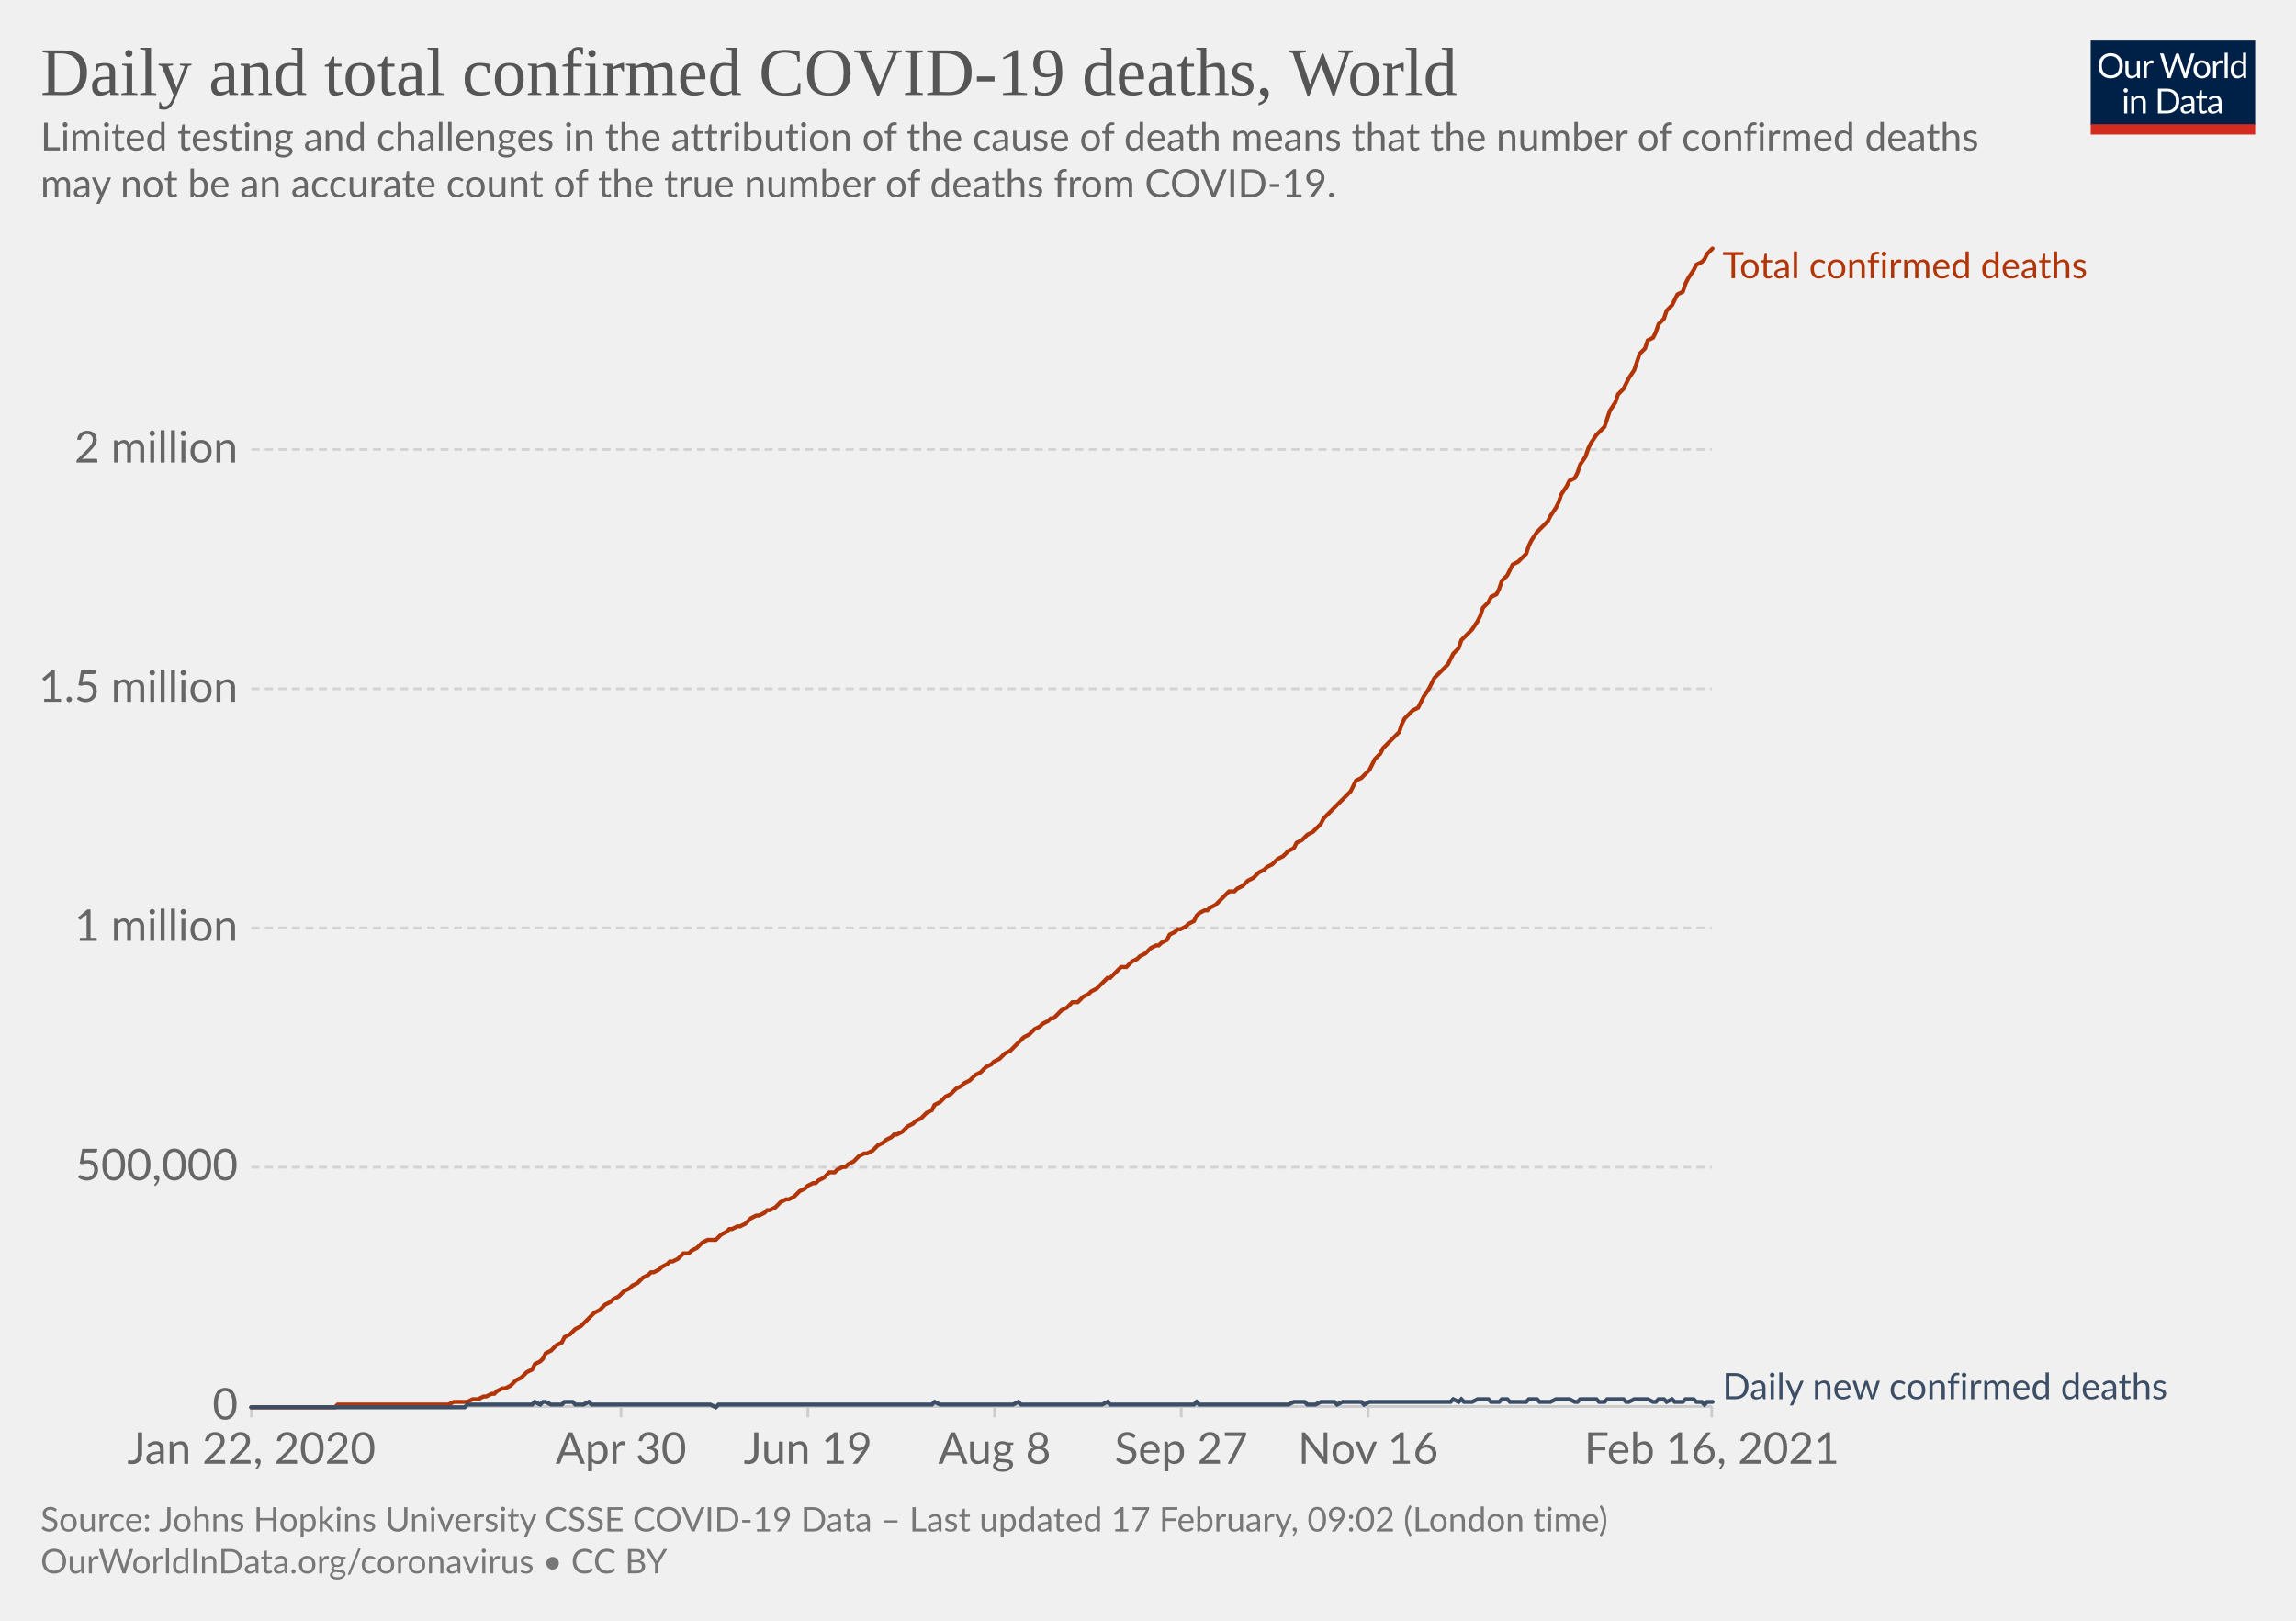
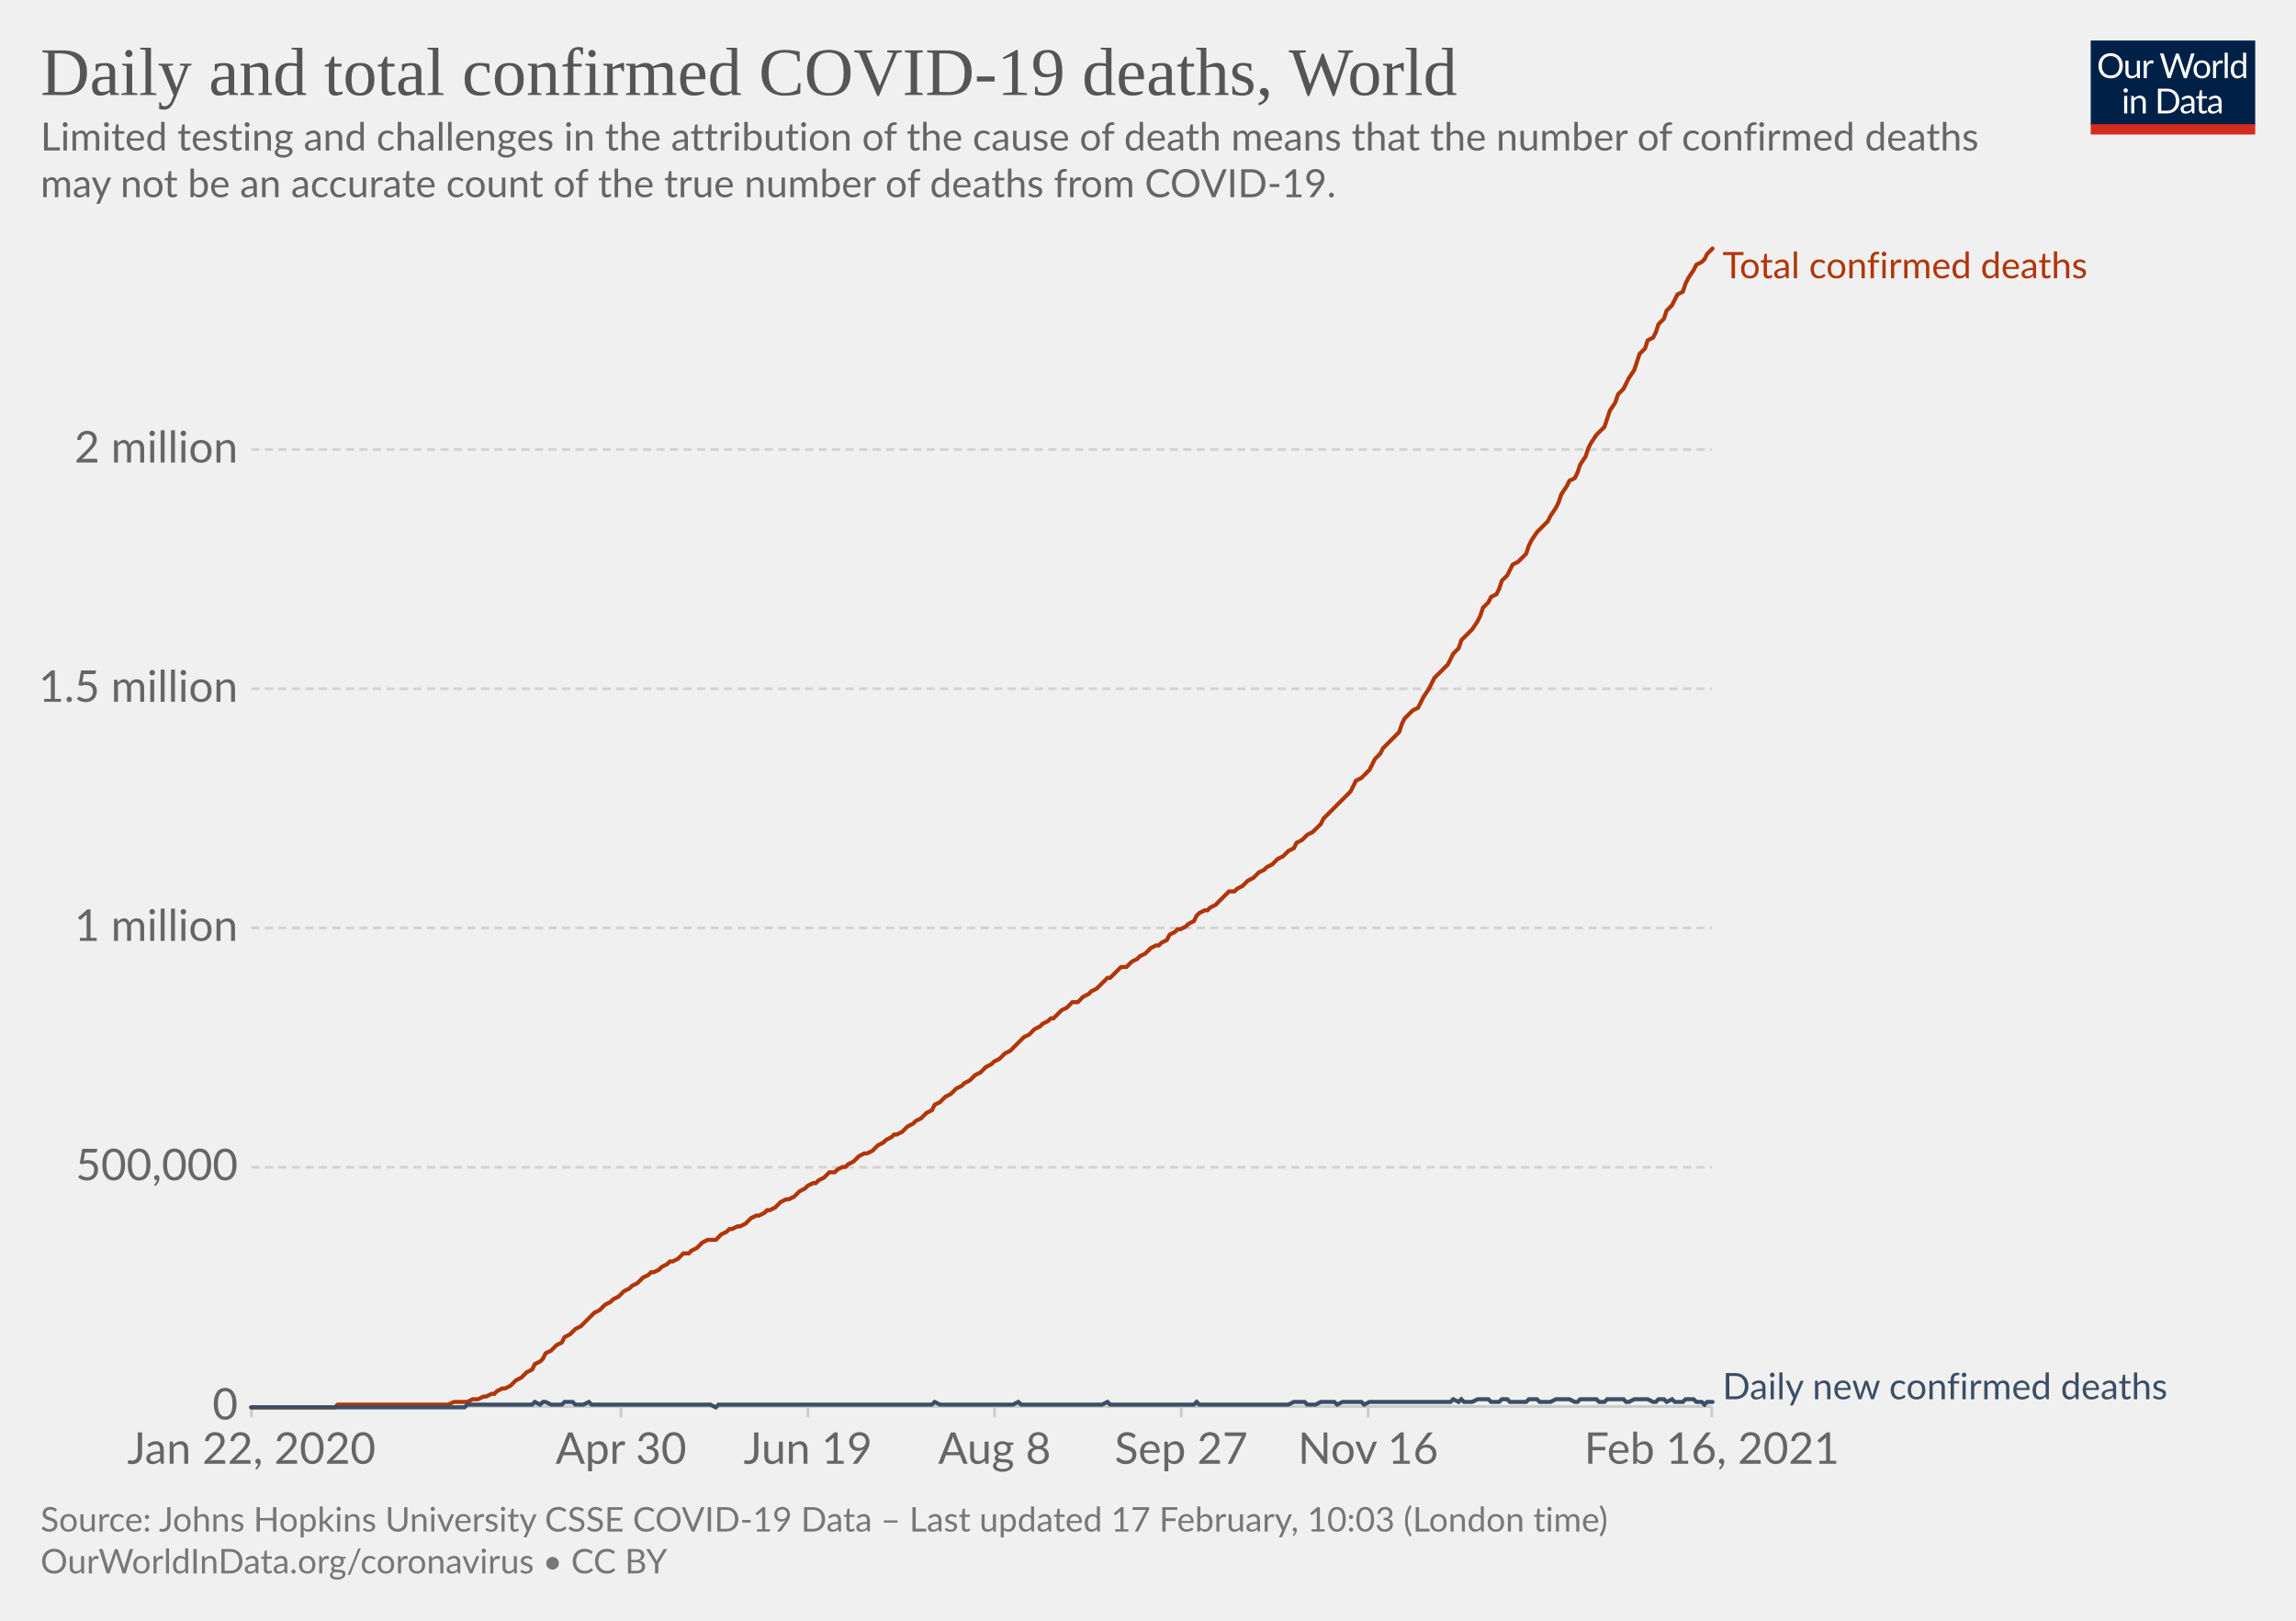
<svg xmlns="http://www.w3.org/2000/svg" version="1.1" style="background-color:#fff;-webkit-font-smoothing:antialiased" width="850" height="600" viewBox="0 0 850 600" font-family="Lato,'Helvetica Neue',Helvetica,Arial,sans-serif" font-size="18" text-rendering="optimizeLegibility">
  <g class="HeaderView">
    <g transform="matrix(.29 0 0 .29 774 15)">
      <svg width="210" height="120" viewBox="0 0 210 120" fill="none">
        <g clip-path="url(#clip0)">
          <path d="M0 0h210v107.89H0V0z" fill="#002147" />
          <path d="M40.98 32.25c0 2.36-.38 4.53-1.12 6.51a14.26 14.26 0 01-8.1 8.4c-1.9.78-4.02 1.17-6.34 1.17a16.6 16.6 0 01-6.33-1.17 14.31 14.31 0 01-8.08-8.4 18.29 18.29 0 01-1.12-6.51c0-2.36.38-4.53 1.12-6.5.75-1.97 1.8-3.67 3.17-5.1a14.32 14.32 0 014.9-3.34c1.92-.8 4.03-1.19 6.34-1.19 2.32 0 4.43.4 6.34 1.19 1.92.8 3.56 1.9 4.93 3.34a14.87 14.87 0 013.17 5.1 18.1 18.1 0 011.12 6.5zm-4.38 0c0-1.94-.26-3.68-.8-5.22a10.91 10.91 0 00-2.24-3.89 9.68 9.68 0 00-3.52-2.46 11.95 11.95 0 00-4.62-.86c-1.68 0-3.21.28-4.6.86a9.88 9.88 0 00-3.54 2.46 10.91 10.91 0 00-2.24 3.9c-.53 1.53-.8 3.27-.8 5.2 0 1.94.27 3.68.8 5.22a11.17 11.17 0 002.24 3.9 10.01 10.01 0 003.55 2.44c1.38.56 2.9.83 4.6.83s3.24-.27 4.61-.83a9.8 9.8 0 003.52-2.44 11.17 11.17 0 002.25-3.9c.53-1.54.8-3.28.8-5.21zm26.22-6.54V48H60.5c-.56 0-.9-.27-1.05-.81l-.31-2.4a12.45 12.45 0 01-3.26 2.6c-1.2.64-2.58.96-4.13.96-1.22 0-2.3-.2-3.24-.6a6.52 6.52 0 01-2.33-1.7 7.37 7.37 0 01-1.43-2.67c-.3-1.04-.46-2.2-.46-3.45V25.7h3.91v14.22c0 1.68.38 2.99 1.15 3.91.77.93 1.96 1.39 3.54 1.39 1.16 0 2.24-.27 3.23-.82a10.42 10.42 0 002.8-2.28V25.7h3.91zm8.61 4.47a9.94 9.94 0 012.6-3.56 5.64 5.64 0 013.76-1.3c.47 0 .92.05 1.34.15.44.1.83.27 1.17.49l-.3 2.92c-.09.37-.3.55-.66.55-.2 0-.5-.04-.9-.13a6.21 6.21 0 00-3.24.18 4.23 4.23 0 00-1.47.92c-.42.4-.81.9-1.17 1.5-.33.58-.64 1.26-.92 2.02V48H67.7V25.71h2.25c.42 0 .72.08.88.25.16.16.27.44.33.83l.26 3.39zm61.16-13.7L122.75 48h-3.82l-7.99-24.05a21.95 21.95 0 01-.42-1.58 38.36 38.36 0 01-.44 1.58L102.05 48h-3.83L88.4 16.47h3.54c.38 0 .7.1.95.29.26.2.43.43.5.73l6.52 21.9.28 1.28.29 1.46.3-1.46.38-1.27 7.41-21.91c.1-.25.26-.48.51-.69.27-.22.58-.33.95-.33h1.23c.38 0 .69.1.92.29a1.77 1.77 0 01.53.73l7.4 21.9a28.4 28.4 0 01.68 2.62 29.52 29.52 0 01.52-2.61l6.54-21.91a1.31 1.31 0 01.48-.7c.27-.21.58-.32.95-.32h3.32zm9.35 8.88c1.63 0 3.1.27 4.4.82a9.43 9.43 0 015.46 5.94c.5 1.4.74 2.98.74 4.73 0 1.76-.25 3.34-.74 4.75a9.43 9.43 0 01-5.46 5.92c-1.3.52-2.77.79-4.4.79-1.64 0-3.12-.27-4.44-.8a9.42 9.42 0 01-3.35-2.3c-.92-1-1.63-2.2-2.13-3.61-.49-1.41-.73-3-.73-4.75s.24-3.33.73-4.73c.5-1.43 1.2-2.64 2.13-3.63a9.4 9.4 0 013.35-2.31c1.32-.55 2.8-.82 4.44-.82zm0 19.89c2.2 0 3.84-.73 4.93-2.2 1.08-1.48 1.63-3.54 1.63-6.18 0-2.66-.55-4.72-1.63-6.2-1.09-1.49-2.73-2.23-4.93-2.23-1.12 0-2.09.2-2.93.57a5.71 5.71 0 00-2.06 1.65 7.5 7.5 0 00-1.24 2.67c-.26 1.04-.4 2.22-.4 3.54 0 2.64.55 4.7 1.64 6.18 1.1 1.47 2.76 2.2 4.99 2.2zm17.97-15.07a9.94 9.94 0 012.6-3.56 5.64 5.64 0 013.76-1.3c.47 0 .91.05 1.34.15.44.1.83.27 1.16.49l-.28 2.92c-.09.37-.31.55-.66.55-.2 0-.5-.04-.9-.13a6.2 6.2 0 00-3.24.18 4.23 4.23 0 00-1.47.92c-.43.4-.82.9-1.17 1.5a13.1 13.1 0 00-.92 2.02V48h-3.94V25.71h2.24c.43 0 .72.08.88.25.17.16.28.44.33.83l.27 3.39zm15.04-14.59V48h-3.92V15.6h3.92zm19.55 15.43a6.22 6.22 0 00-2.38-2.05 6.7 6.7 0 00-2.86-.6c-2.07 0-3.66.75-4.77 2.23-1.12 1.48-1.68 3.6-1.68 6.33 0 1.46.13 2.7.38 3.74a7.29 7.29 0 001.1 2.56 4.35 4.35 0 001.78 1.45c.7.3 1.5.46 2.4.46 1.29 0 2.41-.3 3.36-.88a9.6 9.6 0 002.67-2.49V31.02zm3.91-15.43V48h-2.33c-.56 0-.9-.27-1.06-.81l-.35-2.71a12.13 12.13 0 01-3.25 2.77 8.28 8.28 0 01-4.23 1.06 7.31 7.31 0 01-6.14-2.9c-.73-.96-1.3-2.15-1.69-3.57a18.35 18.35 0 01.07-9.48 11.29 11.29 0 011.89-3.7 8.7 8.7 0 017.06-3.34 7.96 7.96 0 016.12 2.62V15.59h3.91zM46.61 70.71V93H42.7V70.71h3.91zm.84-7c0 .39-.08.75-.24 1.09a2.81 2.81 0 01-1.52 1.47 2.67 2.67 0 01-2.16 0 2.9 2.9 0 01-1.45-1.47 2.67 2.67 0 010-2.16c.15-.35.35-.65.6-.9.25-.27.53-.47.85-.62a2.67 2.67 0 012.16 0c.35.15.65.35.9.62.27.25.47.55.62.9.16.34.24.7.24 1.08zm7.97 10.24c.49-.54 1-1.04 1.54-1.48a9.85 9.85 0 013.66-1.84 8.96 8.96 0 015.43.35c.94.4 1.72.97 2.33 1.71a7.36 7.36 0 011.43 2.67c.32 1.04.49 2.19.49 3.45V93h-3.94V78.81c0-1.69-.4-3-1.17-3.92-.76-.93-1.93-1.4-3.5-1.4a6.6 6.6 0 00-3.25.83c-1 .56-1.92 1.31-2.77 2.27V93h-3.94V70.71h2.35c.56 0 .9.28 1.04.82l.3 2.42zm57.7 3.3c0 2.36-.37 4.5-1.11 6.44a14.3 14.3 0 01-3.17 4.98 14.1 14.1 0 01-4.93 3.2c-1.9.76-4.02 1.13-6.33 1.13H85.8V61.47h11.77c2.31 0 4.42.39 6.33 1.15a13.8 13.8 0 018.1 8.18 17.75 17.75 0 011.12 6.45zm-4.37 0c0-1.94-.26-3.67-.8-5.2a10.94 10.94 0 00-2.23-3.87 9.57 9.57 0 00-3.53-2.42 12.23 12.23 0 00-4.61-.83h-7.5v24.62h7.5c1.7 0 3.24-.28 4.61-.84a9.7 9.7 0 003.53-2.4 10.94 10.94 0 002.24-3.87c.53-1.53.8-3.26.8-5.2zm19.8 5.72c-1.8.06-3.34.2-4.62.44-1.26.22-2.3.51-3.1.88-.8.36-1.37.8-1.74 1.3-.35.5-.53 1.05-.53 1.67 0 .58.1 1.1.3 1.52a3 3 0 00.76 1.05c.34.27.73.46 1.17.6a6.13 6.13 0 001.45.17 7.28 7.28 0 003.5-.81 11.95 11.95 0 002.82-2.2v-4.62zm-12.65-9.11a12.73 12.73 0 013.98-2.66c1.43-.59 3-.88 4.73-.88 1.25 0 2.36.2 3.33.61a6.81 6.81 0 013.94 4.38c.33 1.04.5 2.19.5 3.43V93h-1.74a1.8 1.8 0 01-.88-.18c-.2-.13-.36-.38-.48-.74l-.44-2.12-1.72 1.46a9.48 9.48 0 01-3.74 1.7c-.69.15-1.46.23-2.3.23-.87 0-1.69-.12-2.45-.35a5.34 5.34 0 01-3.34-2.93 6.64 6.64 0 01-.49-2.64c0-.88.25-1.72.73-2.53a6.33 6.33 0 012.35-2.17c1.09-.63 2.5-1.15 4.25-1.54 1.75-.41 3.89-.65 6.42-.7v-1.75c0-1.73-.37-3.03-1.12-3.91-.75-.9-1.84-1.34-3.28-1.34-.97 0-1.78.12-2.44.37-.64.23-1.2.5-1.7.81l-1.23.82c-.33.23-.67.35-1 .35-.27 0-.5-.07-.69-.2a2.1 2.1 0 01-.48-.53l-.7-1.25zm27.67 19.5c-1.76 0-3.12-.5-4.07-1.48-.94-.98-1.41-2.4-1.41-4.25V74h-2.68a.9.9 0 01-.6-.2c-.16-.14-.24-.36-.24-.66v-1.56l3.65-.46.9-6.89a.9.9 0 01.29-.52.88.88 0 01.62-.22H142v7.67h6.44V74H142v13.38c0 .94.22 1.63.68 2.09.45.45 1.04.68 1.76.68a3.21 3.21 0 001.85-.53l.55-.35c.16-.12.3-.18.41-.18.2 0 .4.13.55.38l1.15 1.87a7.45 7.45 0 01-2.44 1.5 8.53 8.53 0 01-2.95.52zm19.68-10.4c-1.8.07-3.34.21-4.62.45-1.26.22-2.3.51-3.1.88-.8.36-1.37.8-1.74 1.3-.35.5-.53 1.05-.53 1.67 0 .58.1 1.1.3 1.52a2.9 2.9 0 00.76 1.05c.34.27.73.46 1.17.6a6.13 6.13 0 001.45.17 7.3 7.3 0 003.5-.81 12.04 12.04 0 002.82-2.2v-4.62zm-12.65-9.1a12.72 12.72 0 013.99-2.66c1.42-.59 3-.88 4.72-.88 1.25 0 2.36.2 3.33.61a6.81 6.81 0 013.94 4.38c.33 1.04.5 2.19.5 3.43V93h-1.74a1.8 1.8 0 01-.88-.18c-.2-.13-.36-.38-.48-.74l-.44-2.12-1.72 1.46a9.48 9.48 0 01-3.74 1.7c-.69.15-1.46.23-2.3.23-.87 0-1.69-.12-2.45-.35a5.33 5.33 0 01-3.34-2.93 6.62 6.62 0 01-.49-2.64c0-.88.25-1.72.73-2.53a6.33 6.33 0 012.35-2.17c1.09-.63 2.5-1.15 4.25-1.54a31.2 31.2 0 016.42-.7v-1.75c0-1.73-.37-3.03-1.12-3.91-.75-.9-1.84-1.34-3.28-1.34-.97 0-1.78.12-2.44.37-.64.23-1.2.5-1.7.81l-1.22.82c-.34.23-.68.35-1.02.35-.26 0-.49-.07-.68-.2a1.88 1.88 0 01-.48-.53l-.7-1.25zM40.98 32.25c0 2.36-.38 4.53-1.12 6.51a14.26 14.26 0 01-8.1 8.4c-1.9.78-4.02 1.17-6.34 1.17a16.6 16.6 0 01-6.33-1.17 14.31 14.31 0 01-8.08-8.4 18.29 18.29 0 01-1.12-6.51c0-2.36.38-4.53 1.12-6.5.75-1.97 1.8-3.67 3.17-5.1a14.32 14.32 0 014.9-3.34c1.92-.8 4.03-1.19 6.34-1.19 2.32 0 4.43.4 6.34 1.19 1.92.8 3.56 1.9 4.93 3.34a14.87 14.87 0 013.17 5.1 18.1 18.1 0 011.12 6.5zm-4.38 0c0-1.94-.26-3.68-.8-5.22a10.91 10.91 0 00-2.24-3.89 9.68 9.68 0 00-3.52-2.46 11.95 11.95 0 00-4.62-.86c-1.68 0-3.21.28-4.6.86a9.88 9.88 0 00-3.54 2.46 10.91 10.91 0 00-2.24 3.9c-.53 1.53-.8 3.27-.8 5.2 0 1.94.27 3.68.8 5.22a11.17 11.17 0 002.24 3.9 10.01 10.01 0 003.55 2.44c1.38.56 2.9.83 4.6.83s3.24-.27 4.61-.83a9.8 9.8 0 003.52-2.44 11.17 11.17 0 002.25-3.9c.53-1.54.8-3.28.8-5.21zm26.22-6.54V48H60.5c-.56 0-.9-.27-1.05-.81l-.31-2.4a12.45 12.45 0 01-3.26 2.6c-1.2.64-2.58.96-4.13.96-1.22 0-2.3-.2-3.24-.6a6.52 6.52 0 01-2.33-1.7 7.37 7.37 0 01-1.43-2.67c-.3-1.04-.46-2.2-.46-3.45V25.7h3.91v14.22c0 1.68.38 2.99 1.15 3.91.77.93 1.96 1.39 3.54 1.39 1.16 0 2.24-.27 3.23-.82a10.42 10.42 0 002.8-2.28V25.7h3.91zm8.61 4.47a9.94 9.94 0 012.6-3.56 5.64 5.64 0 013.76-1.3c.47 0 .92.05 1.34.15.44.1.83.27 1.17.49l-.3 2.92c-.09.37-.3.55-.66.55-.2 0-.5-.04-.9-.13a6.21 6.21 0 00-3.24.18 4.23 4.23 0 00-1.47.92c-.42.4-.81.9-1.17 1.5-.33.58-.64 1.26-.92 2.02V48H67.7V25.71h2.25c.42 0 .72.08.88.25.16.16.27.44.33.83l.26 3.39zm61.16-13.7L122.75 48h-3.82l-7.99-24.05a21.95 21.95 0 01-.42-1.58 38.36 38.36 0 01-.44 1.58L102.05 48h-3.83L88.4 16.47h3.54c.38 0 .7.1.95.29.26.2.43.43.5.73l6.52 21.9.28 1.28.29 1.46.3-1.46.38-1.27 7.41-21.91c.1-.25.26-.48.51-.69.27-.22.58-.33.95-.33h1.23c.38 0 .69.1.92.29a1.77 1.77 0 01.53.73l7.4 21.9a28.4 28.4 0 01.68 2.62 29.52 29.52 0 01.52-2.61l6.54-21.91a1.31 1.31 0 01.48-.7c.27-.21.58-.32.95-.32h3.32zm9.35 8.88c1.63 0 3.1.27 4.4.82a9.43 9.43 0 015.46 5.94c.5 1.4.74 2.98.74 4.73 0 1.76-.25 3.34-.74 4.75a9.43 9.43 0 01-5.46 5.92c-1.3.52-2.77.79-4.4.79-1.64 0-3.12-.27-4.44-.8a9.42 9.42 0 01-3.35-2.3c-.92-1-1.63-2.2-2.13-3.61-.49-1.41-.73-3-.73-4.75s.24-3.33.73-4.73c.5-1.43 1.2-2.64 2.13-3.63a9.4 9.4 0 013.35-2.31c1.32-.55 2.8-.82 4.44-.82zm0 19.89c2.2 0 3.84-.73 4.93-2.2 1.08-1.48 1.63-3.54 1.63-6.18 0-2.66-.55-4.72-1.63-6.2-1.09-1.49-2.73-2.23-4.93-2.23-1.12 0-2.09.2-2.93.57a5.71 5.71 0 00-2.06 1.65 7.5 7.5 0 00-1.24 2.67c-.26 1.04-.4 2.22-.4 3.54 0 2.64.55 4.7 1.64 6.18 1.1 1.47 2.76 2.2 4.99 2.2zm17.97-15.07a9.94 9.94 0 012.6-3.56 5.64 5.64 0 013.76-1.3c.47 0 .91.05 1.34.15.44.1.83.27 1.16.49l-.28 2.92c-.09.37-.31.55-.66.55-.2 0-.5-.04-.9-.13a6.2 6.2 0 00-3.24.18 4.23 4.23 0 00-1.47.92c-.43.4-.82.9-1.17 1.5a13.1 13.1 0 00-.92 2.02V48h-3.94V25.71h2.24c.43 0 .72.08.88.25.17.16.28.44.33.83l.27 3.39zm15.04-14.59V48h-3.92V15.6h3.92zm19.55 15.43a6.22 6.22 0 00-2.38-2.05 6.7 6.7 0 00-2.86-.6c-2.07 0-3.66.75-4.77 2.23-1.12 1.48-1.68 3.6-1.68 6.33 0 1.46.13 2.7.38 3.74a7.29 7.29 0 001.1 2.56 4.35 4.35 0 001.78 1.45c.7.3 1.5.46 2.4.46 1.29 0 2.41-.3 3.36-.88a9.6 9.6 0 002.67-2.49V31.02zm3.91-15.43V48h-2.33c-.56 0-.9-.27-1.06-.81l-.35-2.71a12.13 12.13 0 01-3.25 2.77 8.28 8.28 0 01-4.23 1.06 7.31 7.31 0 01-6.14-2.9c-.73-.96-1.3-2.15-1.69-3.57a18.35 18.35 0 01.07-9.48 11.29 11.29 0 011.89-3.7 8.7 8.7 0 017.06-3.34 7.96 7.96 0 016.12 2.62V15.59h3.91zM46.61 70.71V93H42.7V70.71h3.91zm.84-7c0 .39-.08.75-.24 1.09a2.81 2.81 0 01-1.52 1.47 2.67 2.67 0 01-2.16 0 2.9 2.9 0 01-1.45-1.47 2.67 2.67 0 010-2.16c.15-.35.35-.65.6-.9.25-.27.53-.47.85-.62a2.67 2.67 0 012.16 0c.35.15.65.35.9.62.27.25.47.55.62.9.16.34.24.7.24 1.08zm7.97 10.24c.49-.54 1-1.04 1.54-1.48a9.85 9.85 0 013.66-1.84 8.96 8.96 0 015.43.35c.94.4 1.72.97 2.33 1.71a7.36 7.36 0 011.43 2.67c.32 1.04.49 2.19.49 3.45V93h-3.94V78.81c0-1.69-.4-3-1.17-3.92-.76-.93-1.93-1.4-3.5-1.4a6.6 6.6 0 00-3.25.83c-1 .56-1.92 1.31-2.77 2.27V93h-3.94V70.71h2.35c.56 0 .9.28 1.04.82l.3 2.42zm57.7 3.3c0 2.36-.37 4.5-1.11 6.44a14.3 14.3 0 01-3.17 4.98 14.1 14.1 0 01-4.93 3.2c-1.9.76-4.02 1.13-6.33 1.13H85.8V61.47h11.77c2.31 0 4.42.39 6.33 1.15a13.8 13.8 0 018.1 8.18 17.75 17.75 0 011.12 6.45zm-4.37 0c0-1.94-.26-3.67-.8-5.2a10.94 10.94 0 00-2.23-3.87 9.57 9.57 0 00-3.53-2.42 12.23 12.23 0 00-4.61-.83h-7.5v24.62h7.5c1.7 0 3.24-.28 4.61-.84a9.7 9.7 0 003.53-2.4 10.94 10.94 0 002.24-3.87c.53-1.53.8-3.26.8-5.2zm19.8 5.72c-1.8.06-3.34.2-4.62.44-1.26.22-2.3.51-3.1.88-.8.36-1.37.8-1.74 1.3-.35.5-.53 1.05-.53 1.67 0 .58.1 1.1.3 1.52a3 3 0 00.76 1.05c.34.27.73.46 1.17.6a6.13 6.13 0 001.45.17 7.28 7.28 0 003.5-.81 11.95 11.95 0 002.82-2.2v-4.62zm-12.65-9.11a12.73 12.73 0 013.98-2.66c1.43-.59 3-.88 4.73-.88 1.25 0 2.36.2 3.33.61a6.81 6.81 0 013.94 4.38c.33 1.04.5 2.19.5 3.43V93h-1.74a1.8 1.8 0 01-.88-.18c-.2-.13-.36-.38-.48-.74l-.44-2.12-1.72 1.46a9.48 9.48 0 01-3.74 1.7c-.69.15-1.46.23-2.3.23-.87 0-1.69-.12-2.45-.35a5.34 5.34 0 01-3.34-2.93 6.64 6.64 0 01-.49-2.64c0-.88.25-1.72.73-2.53a6.33 6.33 0 012.35-2.17c1.09-.63 2.5-1.15 4.25-1.54 1.75-.41 3.89-.65 6.42-.7v-1.75c0-1.73-.37-3.03-1.12-3.91-.75-.9-1.84-1.34-3.28-1.34-.97 0-1.78.12-2.44.37-.64.23-1.2.5-1.7.81l-1.23.82c-.33.23-.67.35-1 .35-.27 0-.5-.07-.69-.2a2.1 2.1 0 01-.48-.53l-.7-1.25zm27.67 19.5c-1.76 0-3.12-.5-4.07-1.48-.94-.98-1.41-2.4-1.41-4.25V74h-2.68a.9.9 0 01-.6-.2c-.16-.14-.24-.36-.24-.66v-1.56l3.65-.46.9-6.89a.9.9 0 01.29-.52.88.88 0 01.62-.22H142v7.67h6.44V74H142v13.38c0 .94.22 1.63.68 2.09.45.45 1.04.68 1.76.68a3.21 3.21 0 001.85-.53l.55-.35c.16-.12.3-.18.41-.18.2 0 .4.13.55.38l1.15 1.87a7.45 7.45 0 01-2.44 1.5 8.53 8.53 0 01-2.95.52zm19.68-10.4c-1.8.07-3.34.21-4.62.45-1.26.22-2.3.51-3.1.88-.8.36-1.37.8-1.74 1.3-.35.5-.53 1.05-.53 1.67 0 .58.1 1.1.3 1.52a2.9 2.9 0 00.76 1.05c.34.27.73.46 1.17.6a6.13 6.13 0 001.45.17 7.3 7.3 0 003.5-.81 12.04 12.04 0 002.82-2.2v-4.62zm-12.65-9.1a12.72 12.72 0 013.99-2.66c1.42-.59 3-.88 4.72-.88 1.25 0 2.36.2 3.33.61a6.81 6.81 0 013.94 4.38c.33 1.04.5 2.19.5 3.43V93h-1.74a1.8 1.8 0 01-.88-.18c-.2-.13-.36-.38-.48-.74l-.44-2.12-1.72 1.46a9.48 9.48 0 01-3.74 1.7c-.69.15-1.46.23-2.3.23-.87 0-1.69-.12-2.45-.35a5.33 5.33 0 01-3.34-2.93 6.62 6.62 0 01-.49-2.64c0-.88.25-1.72.73-2.53a6.33 6.33 0 012.35-2.17c1.09-.63 2.5-1.15 4.25-1.54a31.2 31.2 0 016.42-.7v-1.75c0-1.73-.37-3.03-1.12-3.91-.75-.9-1.84-1.34-3.28-1.34-.97 0-1.78.12-2.44.37-.64.23-1.2.5-1.7.81l-1.22.82c-.34.23-.68.35-1.02.35-.26 0-.49-.07-.68-.2a1.88 1.88 0 01-.48-.53l-.7-1.25zM40.98 32.25c0 2.36-.38 4.53-1.12 6.51a14.26 14.26 0 01-8.1 8.4c-1.9.78-4.02 1.17-6.34 1.17a16.6 16.6 0 01-6.33-1.17 14.31 14.31 0 01-8.08-8.4 18.29 18.29 0 01-1.12-6.51c0-2.36.38-4.53 1.12-6.5.75-1.97 1.8-3.67 3.17-5.1a14.32 14.32 0 014.9-3.34c1.92-.8 4.03-1.19 6.34-1.19 2.32 0 4.43.4 6.34 1.19 1.92.8 3.56 1.9 4.93 3.34a14.87 14.87 0 013.17 5.1 18.1 18.1 0 011.12 6.5zm-4.38 0c0-1.94-.26-3.68-.8-5.22a10.91 10.91 0 00-2.24-3.89 9.68 9.68 0 00-3.52-2.46 11.95 11.95 0 00-4.62-.86c-1.68 0-3.21.28-4.6.86a9.88 9.88 0 00-3.54 2.46 10.91 10.91 0 00-2.24 3.9c-.53 1.53-.8 3.27-.8 5.2 0 1.94.27 3.68.8 5.22a11.17 11.17 0 002.24 3.9 10.01 10.01 0 003.55 2.44c1.38.56 2.9.83 4.6.83s3.24-.27 4.61-.83a9.8 9.8 0 003.52-2.44 11.17 11.17 0 002.25-3.9c.53-1.54.8-3.28.8-5.21zm26.22-6.54V48H60.5c-.56 0-.9-.27-1.05-.81l-.31-2.4a12.45 12.45 0 01-3.26 2.6c-1.2.64-2.58.96-4.13.96-1.22 0-2.3-.2-3.24-.6a6.52 6.52 0 01-2.33-1.7 7.37 7.37 0 01-1.43-2.67c-.3-1.04-.46-2.2-.46-3.45V25.7h3.91v14.22c0 1.68.38 2.99 1.15 3.91.77.93 1.96 1.39 3.54 1.39 1.16 0 2.24-.27 3.23-.82a10.42 10.42 0 002.8-2.28V25.7h3.91zm8.61 4.47a9.94 9.94 0 012.6-3.56 5.64 5.64 0 013.76-1.3c.47 0 .92.05 1.34.15.44.1.83.27 1.17.49l-.3 2.92c-.09.37-.3.55-.66.55-.2 0-.5-.04-.9-.13a6.21 6.21 0 00-3.24.18 4.23 4.23 0 00-1.47.92c-.42.4-.81.9-1.17 1.5-.33.58-.64 1.26-.92 2.02V48H67.7V25.71h2.25c.42 0 .72.08.88.25.16.16.27.44.33.83l.26 3.39zm61.16-13.7L122.75 48h-3.82l-7.99-24.05a21.95 21.95 0 01-.42-1.58 38.36 38.36 0 01-.44 1.58L102.05 48h-3.83L88.4 16.47h3.54c.38 0 .7.1.95.29.26.2.43.43.5.73l6.52 21.9.28 1.28.29 1.46.3-1.46.38-1.27 7.41-21.91c.1-.25.26-.48.51-.69.27-.22.58-.33.95-.33h1.23c.38 0 .69.1.92.29a1.77 1.77 0 01.53.73l7.4 21.9a28.4 28.4 0 01.68 2.62 29.52 29.52 0 01.52-2.61l6.54-21.91a1.31 1.31 0 01.48-.7c.27-.21.58-.32.95-.32h3.32zm9.35 8.88c1.63 0 3.1.27 4.4.82a9.43 9.43 0 015.46 5.94c.5 1.4.74 2.98.74 4.73 0 1.76-.25 3.34-.74 4.75a9.43 9.43 0 01-5.46 5.92c-1.3.52-2.77.79-4.4.79-1.64 0-3.12-.27-4.44-.8a9.42 9.42 0 01-3.35-2.3c-.92-1-1.63-2.2-2.13-3.61-.49-1.41-.73-3-.73-4.75s.24-3.33.73-4.73c.5-1.43 1.2-2.64 2.13-3.63a9.4 9.4 0 013.35-2.31c1.32-.55 2.8-.82 4.44-.82zm0 19.89c2.2 0 3.84-.73 4.93-2.2 1.08-1.48 1.63-3.54 1.63-6.18 0-2.66-.55-4.72-1.63-6.2-1.09-1.49-2.73-2.23-4.93-2.23-1.12 0-2.09.2-2.93.57a5.71 5.71 0 00-2.06 1.65 7.5 7.5 0 00-1.24 2.67c-.26 1.04-.4 2.22-.4 3.54 0 2.64.55 4.7 1.64 6.18 1.1 1.47 2.76 2.2 4.99 2.2zm17.97-15.07a9.94 9.94 0 012.6-3.56 5.64 5.64 0 013.76-1.3c.47 0 .91.05 1.34.15.44.1.83.27 1.16.49l-.28 2.92c-.09.37-.31.55-.66.55-.2 0-.5-.04-.9-.13a6.2 6.2 0 00-3.24.18 4.23 4.23 0 00-1.47.92c-.43.4-.82.9-1.17 1.5a13.1 13.1 0 00-.92 2.02V48h-3.94V25.71h2.24c.43 0 .72.08.88.25.17.16.28.44.33.83l.27 3.39zm15.04-14.59V48h-3.92V15.6h3.92zm19.55 15.43a6.22 6.22 0 00-2.38-2.05 6.7 6.7 0 00-2.86-.6c-2.07 0-3.66.75-4.77 2.23-1.12 1.48-1.68 3.6-1.68 6.33 0 1.46.13 2.7.38 3.74a7.29 7.29 0 001.1 2.56 4.35 4.35 0 001.78 1.45c.7.3 1.5.46 2.4.46 1.29 0 2.41-.3 3.36-.88a9.6 9.6 0 002.67-2.49V31.02zm3.91-15.43V48h-2.33c-.56 0-.9-.27-1.06-.81l-.35-2.71a12.13 12.13 0 01-3.25 2.77 8.28 8.28 0 01-4.23 1.06 7.31 7.31 0 01-6.14-2.9c-.73-.96-1.3-2.15-1.69-3.57a18.35 18.35 0 01.07-9.48 11.29 11.29 0 011.89-3.7 8.7 8.7 0 017.06-3.34 7.96 7.96 0 016.12 2.62V15.59h3.91zM46.61 70.71V93H42.7V70.71h3.91zm.84-7c0 .39-.08.75-.24 1.09a2.81 2.81 0 01-1.52 1.47 2.67 2.67 0 01-2.16 0 2.9 2.9 0 01-1.45-1.47 2.67 2.67 0 010-2.16c.15-.35.35-.65.6-.9.25-.27.53-.47.85-.62a2.67 2.67 0 012.16 0c.35.15.65.35.9.62.27.25.47.55.62.9.16.34.24.7.24 1.08zm7.97 10.24c.49-.54 1-1.04 1.54-1.48a9.85 9.85 0 013.66-1.84 8.96 8.96 0 015.43.35c.94.4 1.72.97 2.33 1.71a7.36 7.36 0 011.43 2.67c.32 1.04.49 2.19.49 3.45V93h-3.94V78.81c0-1.69-.4-3-1.17-3.92-.76-.93-1.93-1.4-3.5-1.4a6.6 6.6 0 00-3.25.83c-1 .56-1.92 1.31-2.77 2.27V93h-3.94V70.71h2.35c.56 0 .9.28 1.04.82l.3 2.42zm57.7 3.3c0 2.36-.37 4.5-1.11 6.44a14.3 14.3 0 01-3.17 4.98 14.1 14.1 0 01-4.93 3.2c-1.9.76-4.02 1.13-6.33 1.13H85.8V61.47h11.77c2.31 0 4.42.39 6.33 1.15a13.8 13.8 0 018.1 8.18 17.75 17.75 0 011.12 6.45zm-4.37 0c0-1.94-.26-3.67-.8-5.2a10.94 10.94 0 00-2.23-3.87 9.57 9.57 0 00-3.53-2.42 12.23 12.23 0 00-4.61-.83h-7.5v24.62h7.5c1.7 0 3.24-.28 4.61-.84a9.7 9.7 0 003.53-2.4 10.94 10.94 0 002.24-3.87c.53-1.53.8-3.26.8-5.2zm19.8 5.72c-1.8.06-3.34.2-4.62.44-1.26.22-2.3.51-3.1.88-.8.36-1.37.8-1.74 1.3-.35.5-.53 1.05-.53 1.67 0 .58.1 1.1.3 1.52a3 3 0 00.76 1.05c.34.27.73.46 1.17.6a6.13 6.13 0 001.45.17 7.28 7.28 0 003.5-.81 11.95 11.95 0 002.82-2.2v-4.62zm-12.65-9.11a12.73 12.73 0 013.98-2.66c1.43-.59 3-.88 4.73-.88 1.25 0 2.36.2 3.33.61a6.81 6.81 0 013.94 4.38c.33 1.04.5 2.19.5 3.43V93h-1.74a1.8 1.8 0 01-.88-.18c-.2-.13-.36-.38-.48-.74l-.44-2.12-1.72 1.46a9.48 9.48 0 01-3.74 1.7c-.69.15-1.46.23-2.3.23-.87 0-1.69-.12-2.45-.35a5.34 5.34 0 01-3.34-2.93 6.64 6.64 0 01-.49-2.64c0-.88.25-1.72.73-2.53a6.33 6.33 0 012.35-2.17c1.09-.63 2.5-1.15 4.25-1.54 1.75-.41 3.89-.65 6.42-.7v-1.75c0-1.73-.37-3.03-1.12-3.91-.75-.9-1.84-1.34-3.28-1.34-.97 0-1.78.12-2.44.37-.64.23-1.2.5-1.7.81l-1.23.82c-.33.23-.67.35-1 .35-.27 0-.5-.07-.69-.2a2.1 2.1 0 01-.48-.53l-.7-1.25zm27.67 19.5c-1.76 0-3.12-.5-4.07-1.48-.94-.98-1.41-2.4-1.41-4.25V74h-2.68a.9.9 0 01-.6-.2c-.16-.14-.24-.36-.24-.66v-1.56l3.65-.46.9-6.89a.9.9 0 01.29-.52.88.88 0 01.62-.22H142v7.67h6.44V74H142v13.38c0 .94.22 1.63.68 2.09.45.45 1.04.68 1.76.68a3.21 3.21 0 001.85-.53l.55-.35c.16-.12.3-.18.41-.18.2 0 .4.13.55.38l1.15 1.87a7.45 7.45 0 01-2.44 1.5 8.53 8.53 0 01-2.95.52zm19.68-10.4c-1.8.07-3.34.21-4.62.45-1.26.22-2.3.51-3.1.88-.8.36-1.37.8-1.74 1.3-.35.5-.53 1.05-.53 1.67 0 .58.1 1.1.3 1.52a2.9 2.9 0 00.76 1.05c.34.27.73.46 1.17.6a6.13 6.13 0 001.45.17 7.3 7.3 0 003.5-.81 12.04 12.04 0 002.82-2.2v-4.62zm-12.65-9.1a12.72 12.72 0 013.99-2.66c1.42-.59 3-.88 4.72-.88 1.25 0 2.36.2 3.33.61a6.81 6.81 0 013.94 4.38c.33 1.04.5 2.19.5 3.43V93h-1.74a1.8 1.8 0 01-.88-.18c-.2-.13-.36-.38-.48-.74l-.44-2.12-1.72 1.46a9.48 9.48 0 01-3.74 1.7c-.69.15-1.46.23-2.3.23-.87 0-1.69-.12-2.45-.35a5.33 5.33 0 01-3.34-2.93 6.62 6.62 0 01-.49-2.64c0-.88.25-1.72.73-2.53a6.33 6.33 0 012.35-2.17c1.09-.63 2.5-1.15 4.25-1.54a31.2 31.2 0 016.42-.7v-1.75c0-1.73-.37-3.03-1.12-3.91-.75-.9-1.84-1.34-3.28-1.34-.97 0-1.78.12-2.44.37-.64.23-1.2.5-1.7.81l-1.22.82c-.34.23-.68.35-1.02.35-.26 0-.49-.07-.68-.2a1.88 1.88 0 01-.48-.53l-.7-1.25z" fill="#fff" />
          <path fill="#D42B21" d="M0 106.79h210V120H0z" />
        </g>
        <defs>
          <clipPath id="clip0">
            <path fill="#fff" d="M0 0h210v120H0z" />
          </clipPath>
        </defs>
      </svg>
    </g>
    <a href="https://ourworldindata.org/grapher/total-daily-covid-deaths?time=2019-12-31..latest" target="_blank" rel="noopener" font-family="&quot;Playfair Display&quot;,Georgia,&quot;Times New Roman&quot;,serif">
      <text font-size="25.2" x="15" y="35.2" fill="#555">
        <tspan x="15" y="35.16">Daily and total confirmed COVID-19 deaths, World</tspan>
      </text>
    </a>
    <text font-size="14.4" x="15" y="55.7" fill="#666">
      <tspan x="15" y="55.72">Limited testing and challenges in the attribution of the cause of death means that the number of confirmed deaths</tspan>
      <tspan x="15" y="73">may not be an accurate count of the true number of deaths from COVID-19.</tspan>
    </text>
  </g>
  <g class="LineChart">
    <defs>
      <clipPath id="a">
        <path d="M83.06 0h830v899.4h-830z" />
      </clipPath>
    </defs>
    <g class="DualAxisView">
      <g class="HorizontalAxis">
        <path stroke="#ccc" d="M93.1 520.7v4M229.9 520.7v4M299.1 520.7v4M368.2 520.7v4M437.3 520.7v4M506.5 520.7v4M633.7 520.7v4" />
        <text x="93.1" y="541.9" fill="#666" text-anchor="middle" font-size="16.2">Jan 22, 2020</text>
        <text x="229.9" y="541.9" fill="#666" text-anchor="middle" font-size="16.2">Apr 30</text>
        <text x="299.1" y="541.9" fill="#666" text-anchor="middle" font-size="16.2">Jun 19</text>
        <text x="368.2" y="541.9" fill="#666" text-anchor="middle" font-size="16.2">Aug 8</text>
        <text x="437.3" y="541.9" fill="#666" text-anchor="middle" font-size="16.2">Sep 27</text>
        <text x="506.5" y="541.9" fill="#666" text-anchor="middle" font-size="16.2">Nov 16</text>
        <text x="633.7" y="541.9" fill="#666" text-anchor="middle" font-size="16.2">Feb 16, 2021</text>
      </g>
      <g class="VerticalAxis" fill="#666" dominant-baseline="middle" text-anchor="end" font-size="16.2">
        <text x="88.06" y="520.7">0</text>
        <text x="88.06" y="432.1">500,000</text>
        <text x="88.06" y="343.5">1 million</text>
        <text x="88.06" y="255">1.5 million</text>
        <text x="88.06" y="166.4">2 million</text>
      </g>
      <g class="AxisGridLines horizontalLines">
        <path stroke="#ccc" d="M93.06 520.7h540.62" />
        <path stroke="#d3d3d3" stroke-dasharray="3,2" d="M93.06 432.1h540.62M93.06 343.5h540.62M93.06 255h540.62M93.06 166.4h540.62" />
      </g>
    </g>
    <g clip-path="url(#a)">
      <g class="LineLabels" cursor="default">
        <g class="legendMark">
          <text font-size="13.5" x="637.7" y="103" fill="#B13507">
            <tspan x="637.68" y="103">Total confirmed deaths</tspan>
          </text>
        </g>
        <g class="legendMark">
          <text font-size="13.5" x="637.7" y="518" fill="#3C4E66">
            <tspan x="637.68" y="518">Daily new confirmed deaths</tspan>
          </text>
        </g>
      </g>
      <g class="Lines">
        <g class="key-World_0">
          <path stroke="#B13507" stroke-linecap="round" d="M93 521h31l1-1h41l2-1h5l2-1h2l2-1h1l2-1h1l1-1 2-1h1l2-1 1-1 1-1 2-1 1-1 1-1 2-1 1-2 2-1 1-1 1-2 2-1 1-1 1-1 2-1 1-2 2-1 1-1 1-1 2-1 1-1 2-2 1-1 1-1 2-1 1-1 1-1 2-1 1-1 2-1 1-1 1-1 2-1 1-1 2-1 1-1 1-1 2-1 1-1h1l2-1 1-1 2-1 1-1h1l2-1 1-1 1-1h2l1-1 2-1 1-1 1-1 2-1h3l1-1 1-1 2-1 1-1h1l2-1h1l2-1 1-1 1-1 2-1h1l2-1 1-1h1l2-1 1-1 1-1 2-1h1l2-1 1-1 1-1 2-1 1-1 2-1h1l1-1 2-1 1-1 1-1h2l1-1 2-1h1l1-1 2-1 1-1 1-1 2-1h1l2-1 1-1 1-1 2-1 1-1 2-1 1-1h1l2-1 1-1 1-1 2-1 1-1 2-1 1-1 1-1 2-1 1-2 2-1 1-1 1-1 2-1 1-1 1-1 2-1 1-1 2-1 1-1 1-1 2-1 1-1 1-1 2-1 1-1 2-1 1-1 1-1 2-1 1-1 2-2 1-1 1-1 2-1 1-1 1-1 2-1 1-1 2-1 1-1h1l2-2 1-1 2-1 1-1 1-1h2l1-1 1-1 2-1 1-1 2-1 1-1 1-1 2-2h1l2-2 1-1 1-1h2l1-1 1-1 2-1 1-1 2-1 1-1 1-1 2-1h1l1-1 2-1 1-2 2-1 1-1h1l2-1 1-1 2-1 1-2 1-1 2-1h1l1-1 2-1 1-1 2-2 1-1 1-1h2l1-1 2-1 1-1 1-1 2-1 1-1 1-1 2-1 1-1 2-1 1-1 1-1 2-1 1-1 1-1 2-1 1-2 2-1 1-1 1-1 2-1 1-1 2-2 1-2 1-1 2-2 1-1 1-1 2-2 1-1 2-2 1-2 1-2 2-1 1-1 2-2 1-2 1-2 2-2 1-2 1-1 2-2 1-1 2-2 1-3 1-2 2-2 1-1 2-1 1-2 1-2 2-3 1-2 1-2 2-2 1-1 2-2 1-2 1-2 2-2 1-3 1-1 2-2 1-1 2-3 1-2 1-3 2-2 1-2 2-1 1-2 1-3 2-2 1-2 1-2 2-1 1-1 2-2 1-3 1-2 2-3 1-1 2-2 1-1 1-2 2-3 1-2 1-3 2-3 1-2 2-1 1-2 1-3 2-3 1-3 1-2 2-3 1-1 2-2 1-3 1-3 2-3 1-3 2-2 1-2 1-2 2-3 1-3 1-3 2-2 1-3 2-1 1-2 1-3 2-2 1-3 2-2 1-2 1-2 2-1 1-3 1-2 2-3 1-2 2-1 1-1 1-2 2-2" fill="none" stroke-width="1.5" />
        </g>
        <g class="key-World_1">
          <path stroke="#3C4E66" stroke-linecap="round" d="M93 521h79l1-1h24l1-1 2 1 1-1h1l2 1h4l1-1h3l1 1h3l2-1 1 1h44l2 1 1-1h79l1-1 2 1h27l2-1 1 1h30l2-1 1 1h31l1-1 1 1h33l2-1h4l1 1h3l2-1h5l1 1 2-1h7l1 1 2-1h30l1-1 2 1 1-1 1 1h3l2-1h4l1 1h3l1-1h2l1 1h6l1-1h3l1 1h4l2-1h5l2 1h1l1-1h6l1 1h2l1-1h6l1 1h1l2-1h5l2 1h1l1-1h2l1 1 2-1 1 1h3l1-1h3l1 1h2l1 1 1-1h2" fill="none" stroke-width="1.5" />
        </g>
      </g>
    </g>
  </g>
  <g class="SourcesFooter" fill="#777">
    <g class="clickable" fill="#777">
      <text font-size="12.6" x="15" y="567">
-         <tspan x="15" y="566.98">Source: Johns Hopkins University CSSE COVID-19 Data – Last updated 17 February, 09:02 (London time)</tspan>
+         <tspan x="15" y="566.98">Source: Johns Hopkins University CSSE COVID-19 Data – Last updated 17 February, 10:03 (London time)</tspan>
      </text>
    </g>
    <text font-size="12.6" x="15" y="582.5">
      <tspan x="15" y="582.48">
        <a target="_blank" href="https://ourworldindata.org/coronavirus" fill="#777">OurWorldInData.org/coronavirus</a> • <a class="cclogo" href="http://creativecommons.org/licenses/by/4.0/deed.en_US" target="_blank" fill="#777">CC BY</a>
      </tspan>
    </text>
  </g>
</svg>
